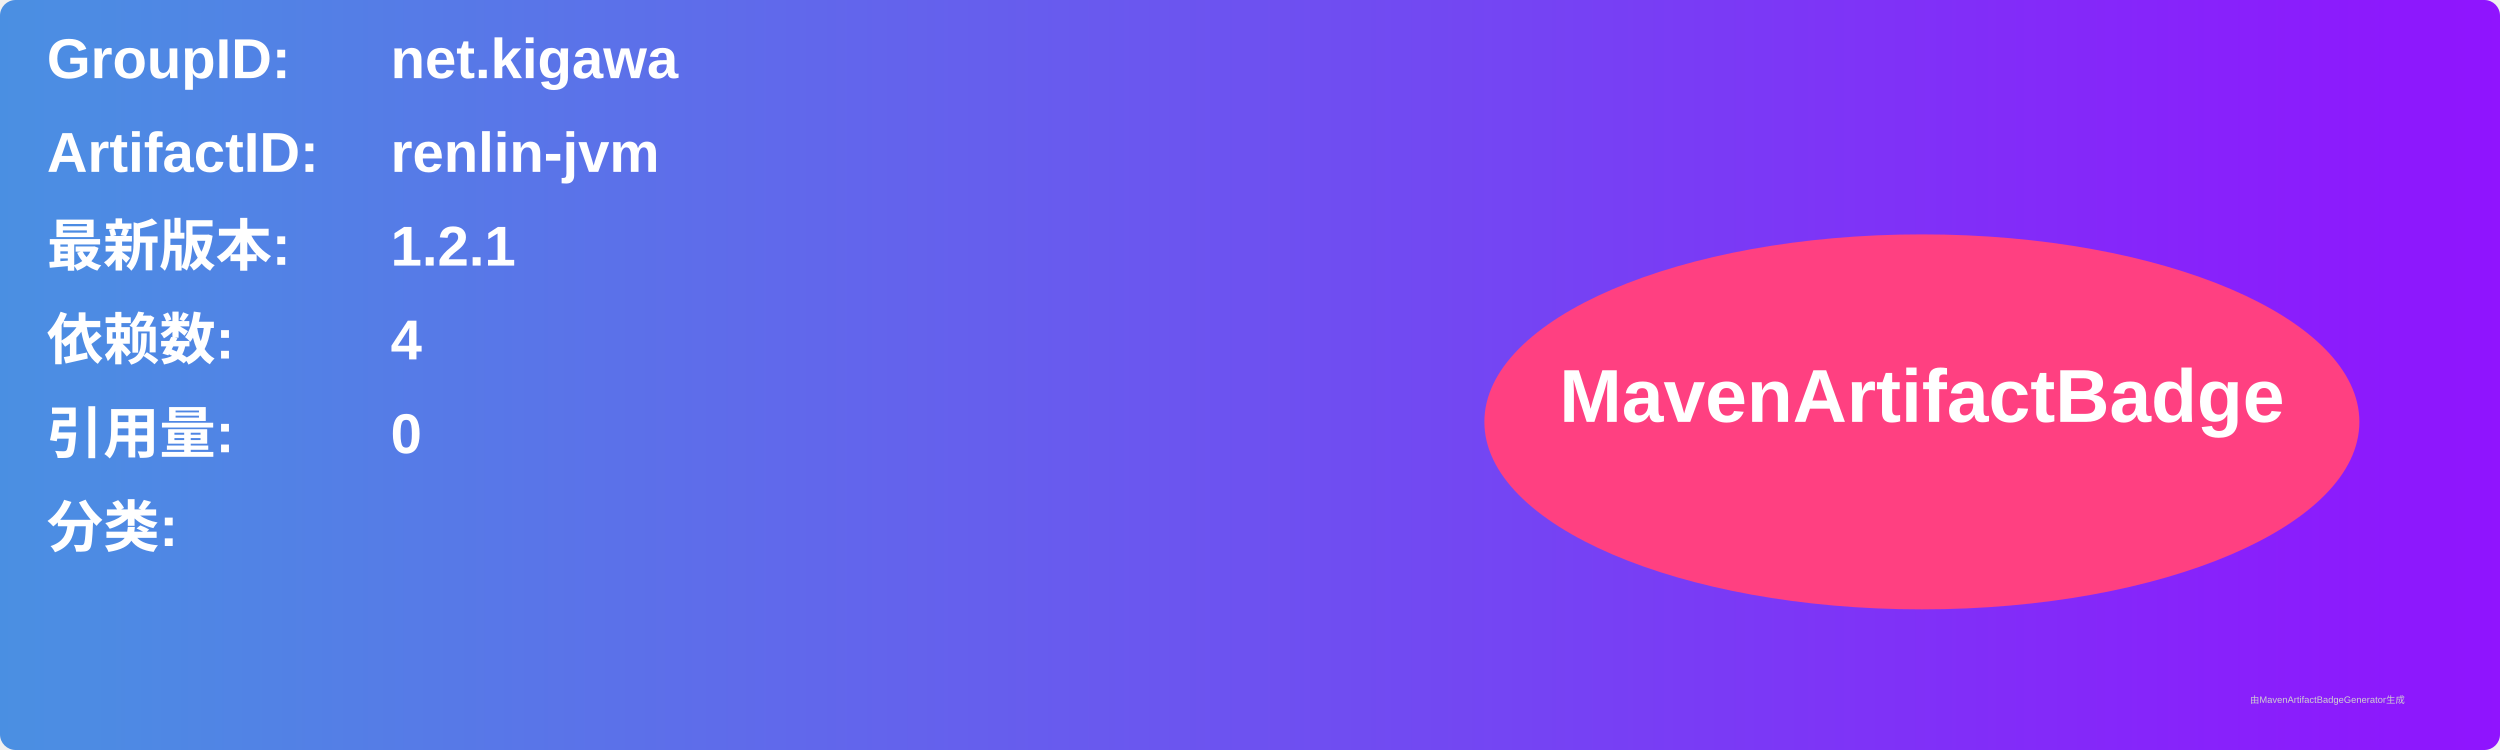
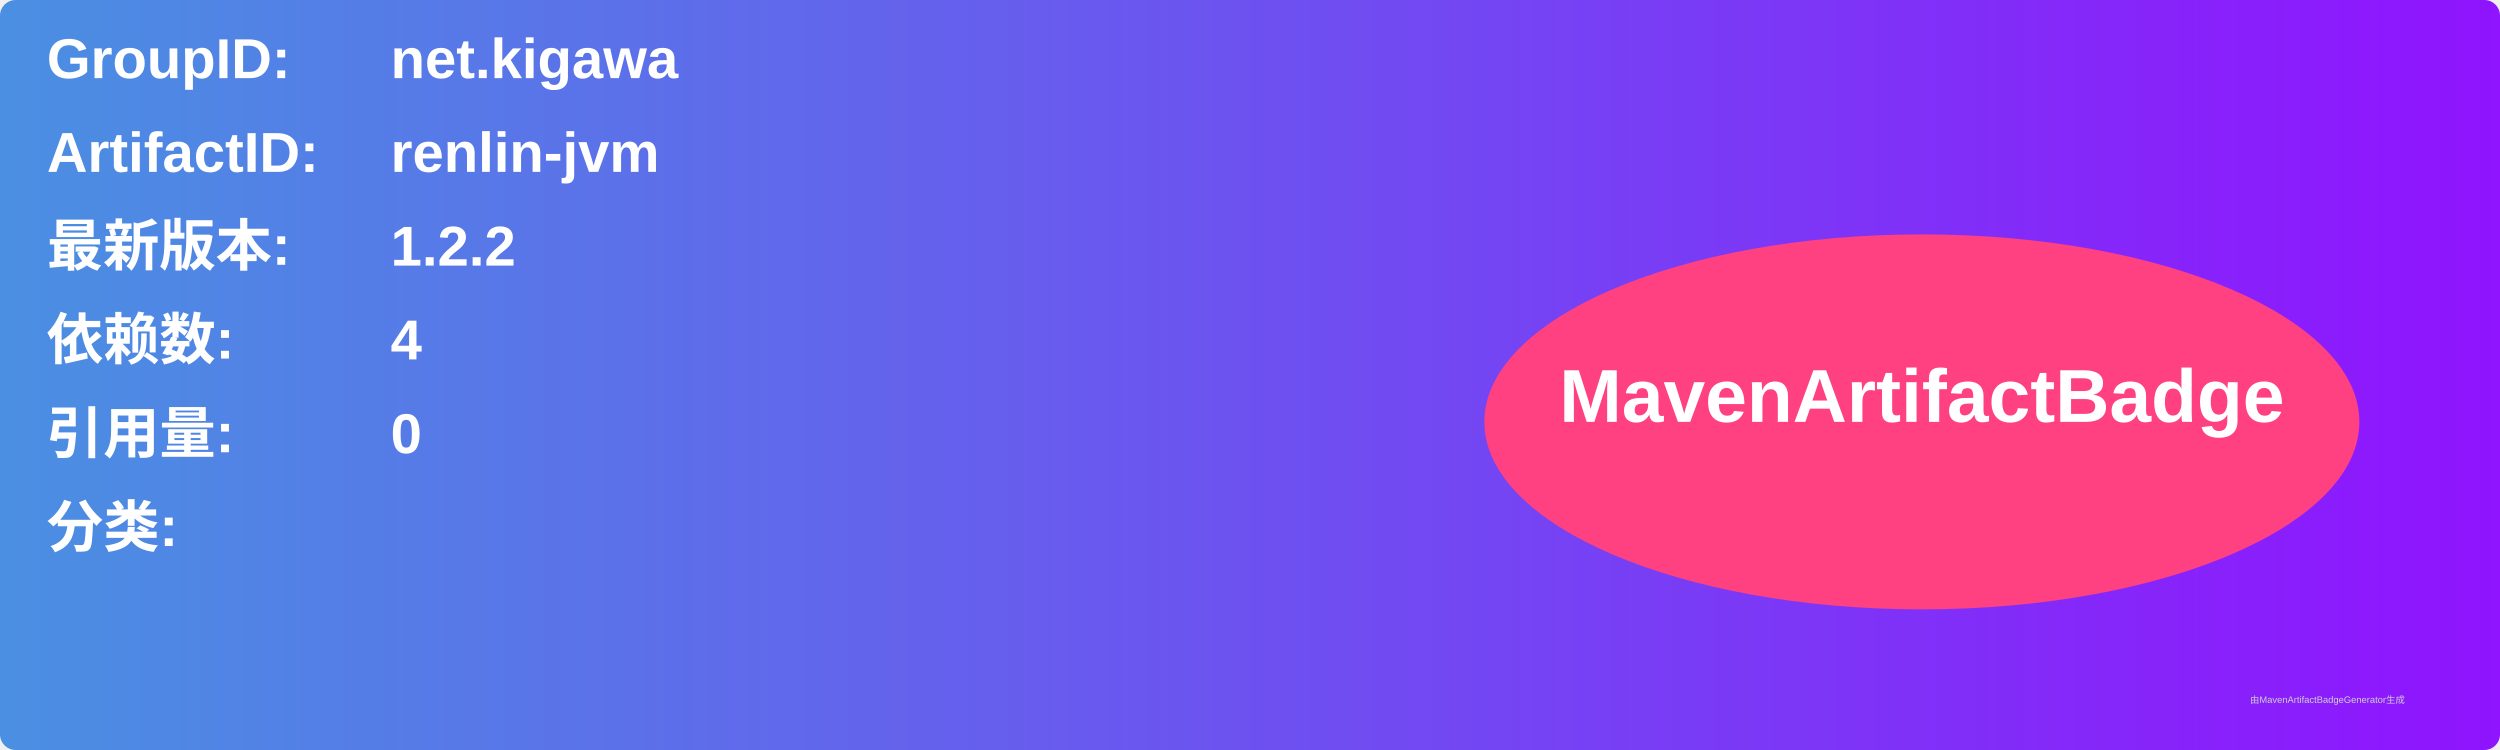
<svg xmlns="http://www.w3.org/2000/svg" width="800" height="240" viewBox="0 0 800 240">
  <linearGradient id="grad" x1="0%" y1="0%" x2="100%" y2="0%">
    <stop offset="0%" stop-color="#4a90e2" />
    <stop offset="100%" stop-color="#9013fe" />
  </linearGradient>
  <rect width="100%" height="100%" rx="5" ry="5" fill="url(#grad)" />
  <g transform="translate(15, 15)">
    <text x="0" y="10" font-family="Arial" font-size="18" fill="white" font-weight="bold" width="260">GroupID:</text>
    <text x="110" y="10" font-family="Arial" font-size="18" fill="white" font-weight="bold" width="460">net.kigawa</text>
    <text x="0" y="40" font-family="Arial" font-size="18" fill="white" font-weight="bold" width="260">ArtifactID:</text>
    <text x="110" y="40" font-family="Arial" font-size="18" fill="white" font-weight="bold" width="460">renlin-jvm</text>
    <text x="0" y="70" font-family="Arial" font-size="18" fill="white" font-weight="bold">最新版本:</text>
    <text x="110" y="70" font-family="Arial" font-size="18" fill="white" font-weight="bold">
-       <tspan font-weight="bold">1.2.1</tspan>
+       <tspan font-weight="bold">1.2.2</tspan>
    </text>
    <text x="0" y="100" font-family="Arial" font-size="18" fill="white" font-weight="bold">依赖数: </text>
    <text x="110" y="100" font-family="Arial" font-size="18" fill="white">
      <tspan font-weight="bold">4</tspan>
    </text>
    <text x="0" y="130" font-family="Arial" font-size="18" fill="white" font-weight="bold">引用量: </text>
    <text x="110" y="130" font-family="Arial" font-size="18" fill="white">
      <tspan font-weight="bold">0</tspan>
    </text>
    <text x="0" y="160" font-family="Arial" font-size="18" fill="white" font-weight="bold">分类:</text>
    <text x="10" y="190" font-family="Arial" font-size="10" fill="white">
      <tspan font-weight="bold" />
    </text>
    <ellipse cx="600" cy="120" rx="140" ry="60" fill="#ff4081" />
    <text x="600" y="120" text-anchor="middle" font-family="Arial" font-size="24" fill="white" font-weight="bold">MavenArtifactBadge</text>
  </g>
  <text x="720" y="225" font-family="Arial" font-size="3" fill="#d0d0d0">由MavenArtifactBadgeGenerator生成</text>
</svg>
